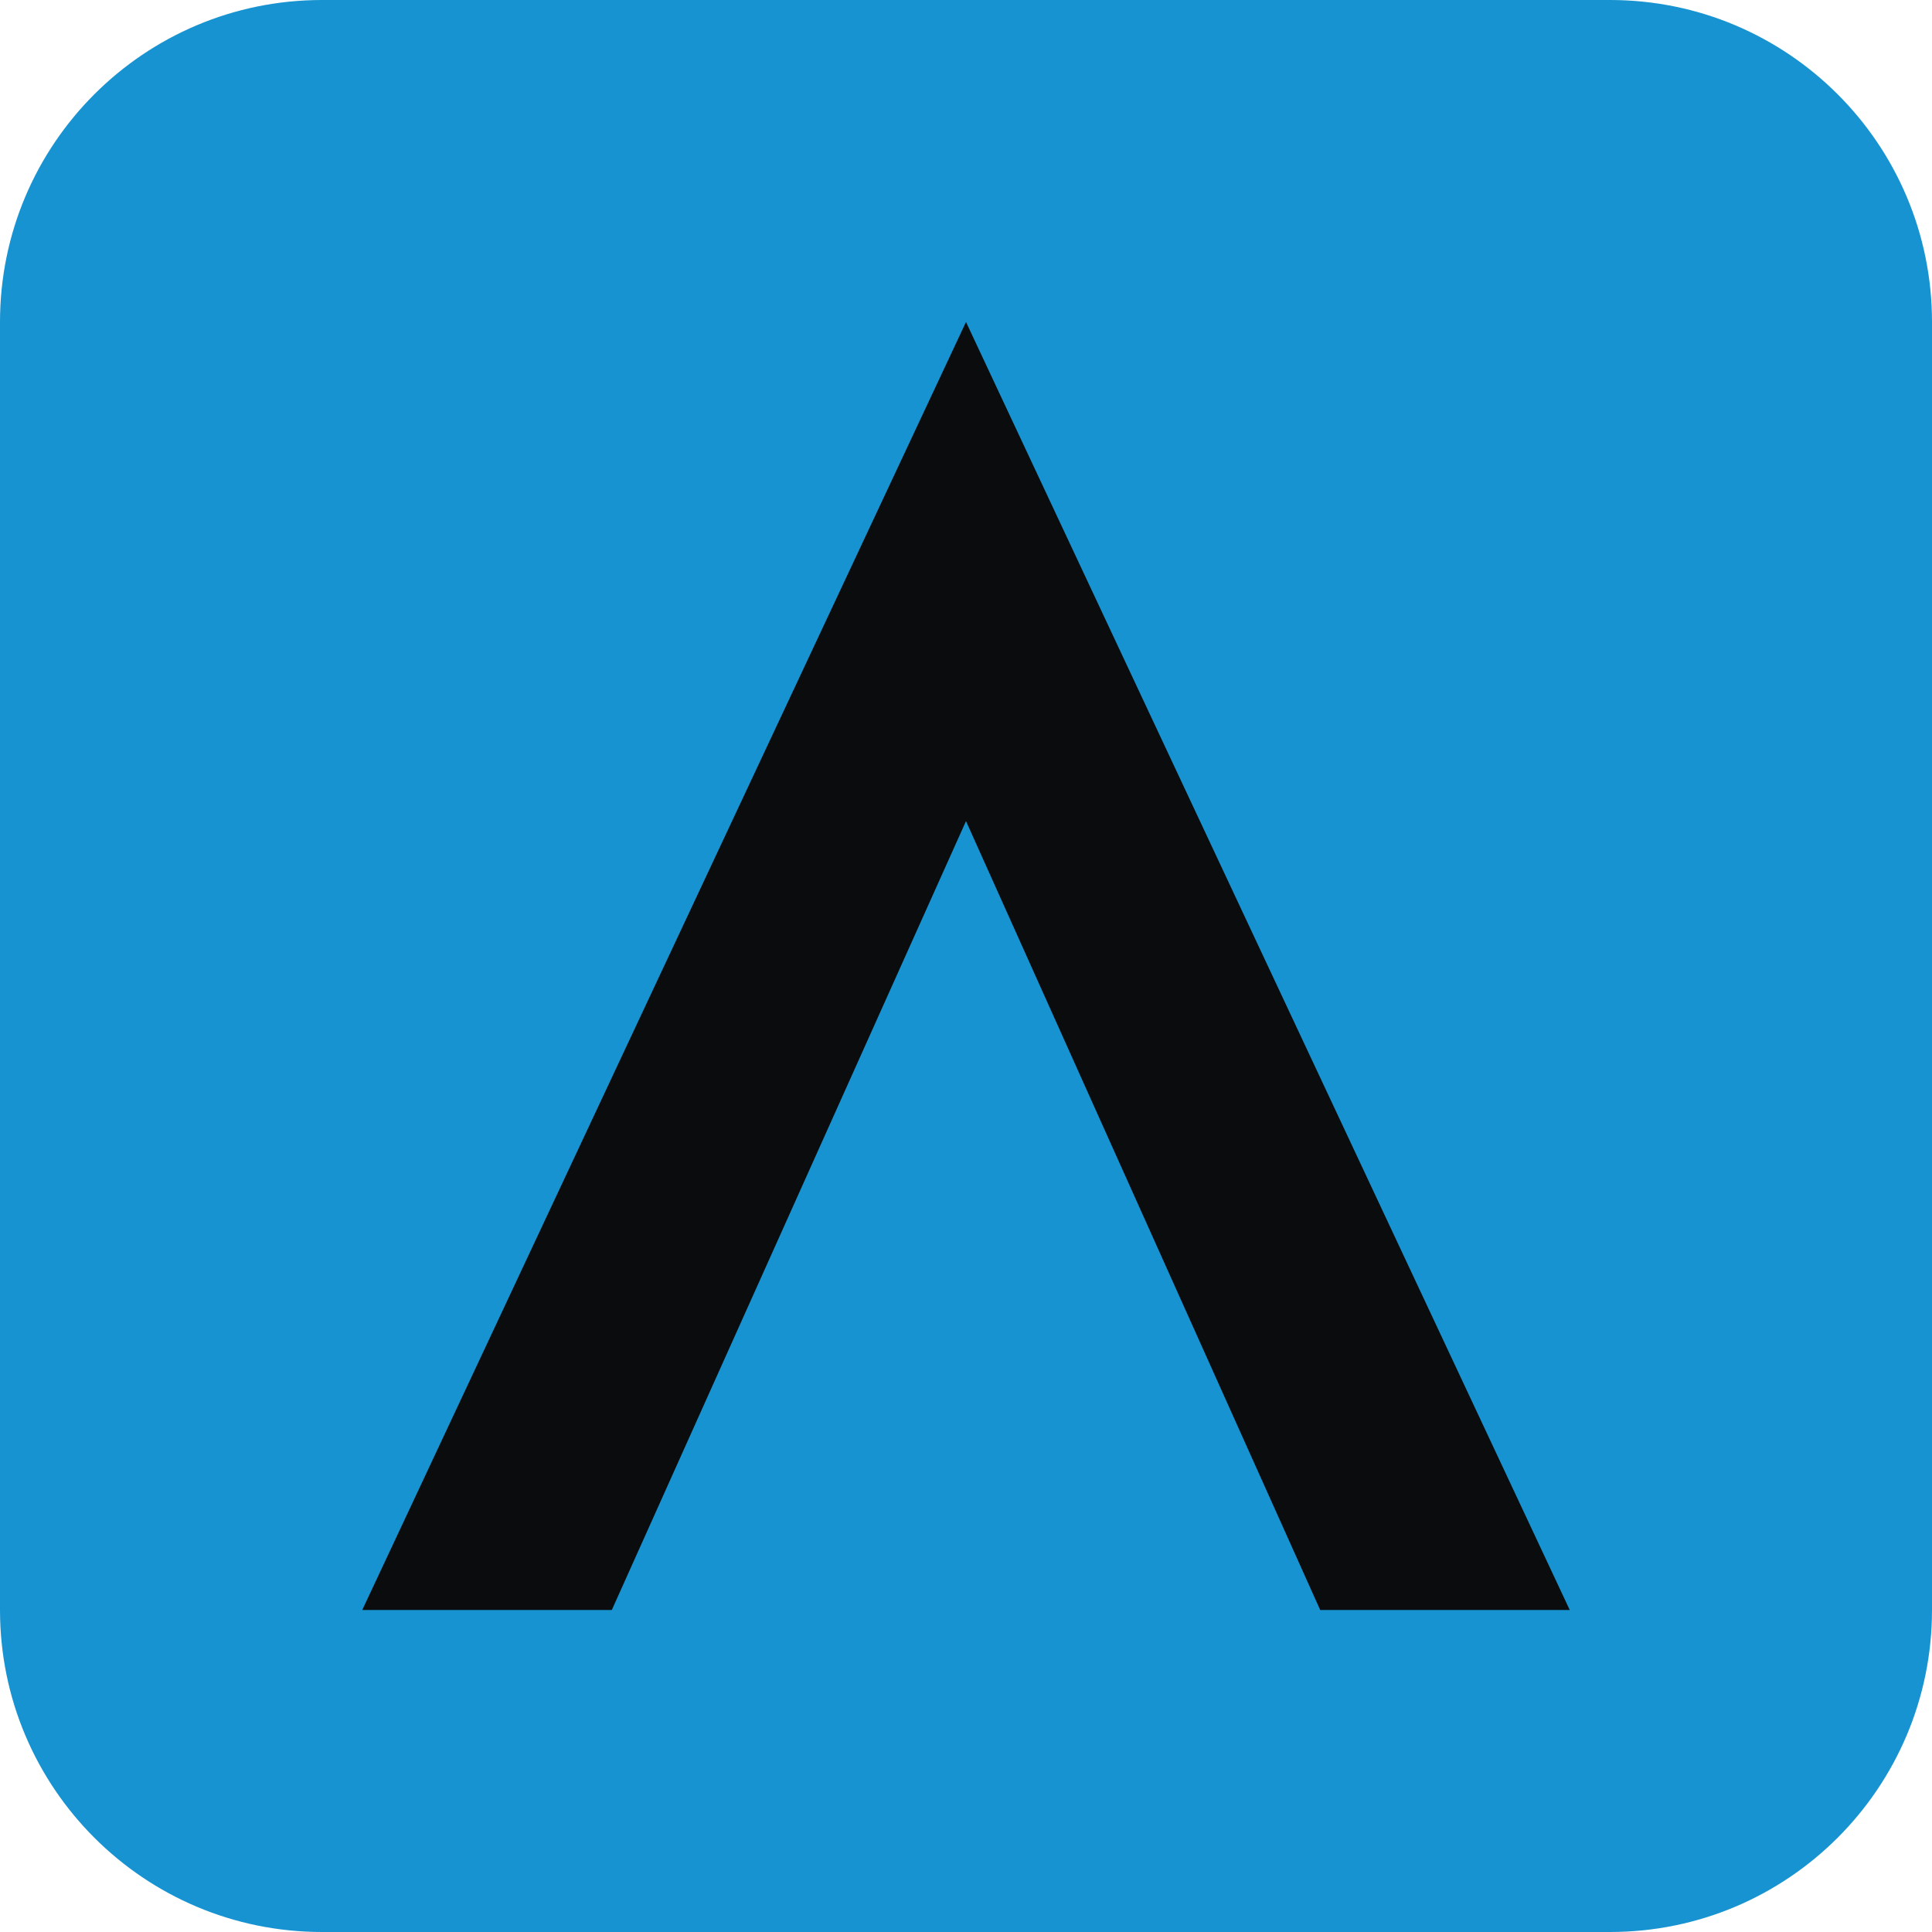
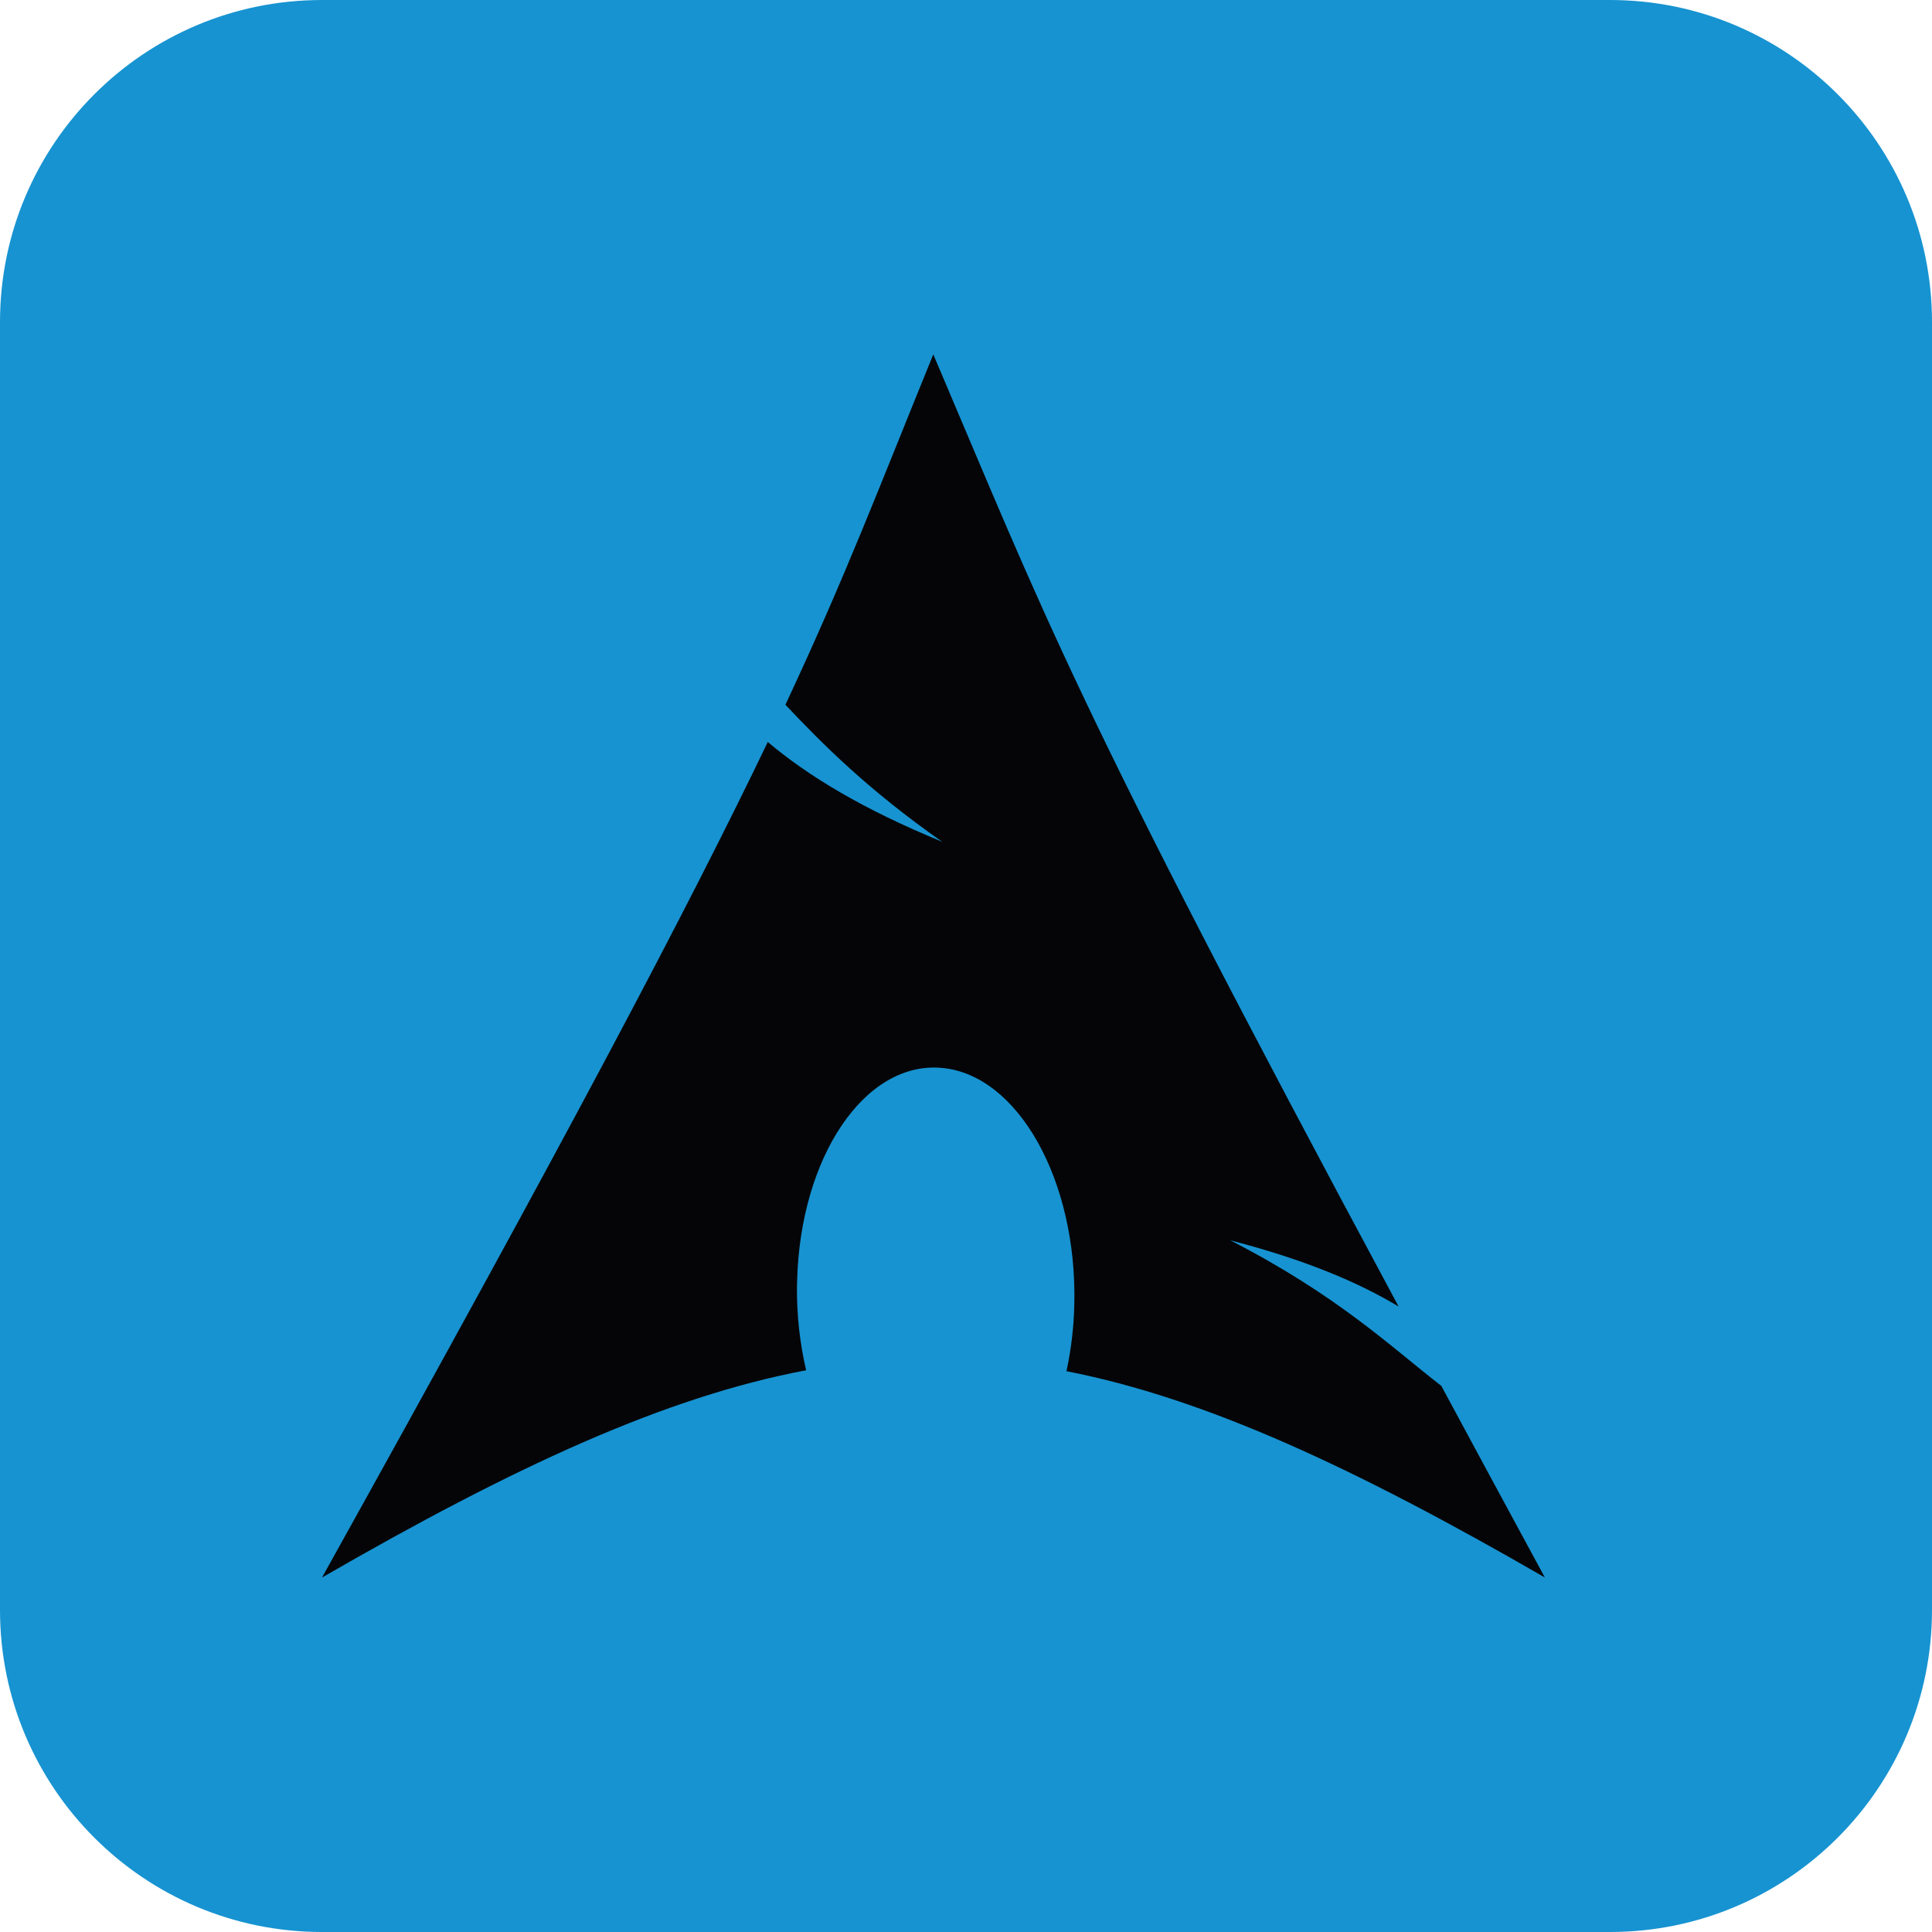
<svg xmlns="http://www.w3.org/2000/svg" viewBox="0 0 24 24">
  <rect width="24" height="24" rx="4" fill="#1793D1" />
-   <path fill="#0b0c0e" d="M12 4 L4.5 20 h3.1 L12 10.2 l4.4 9.8 H19.5 Z" />
+   <path fill="#050507" transform="translate(4 4) scale(0.66667)" d="M11.39.605C10.376 3.092 9.764 4.72 8.635 7.132c.693.734 1.543 1.589 2.923 2.554-1.484-.61-2.496-1.224-3.252-1.86C6.86 10.842 4.596 15.138 0 23.395c3.612-2.085 6.412-3.37 9.021-3.862a6.61 6.61 0 01-.171-1.547l.003-.115c.058-2.315 1.261-4.095 2.687-3.973 1.426.12 2.534 2.096 2.478 4.409a6.52 6.52 0 01-.146 1.243c2.58.505 5.352 1.787 8.914 3.844-.702-1.293-1.33-2.459-1.929-3.57-.943-.73-1.926-1.682-3.933-2.713 1.38.359 2.367.772 3.137 1.234-6.09-11.334-6.582-12.84-8.67-17.74z" />
</svg>
